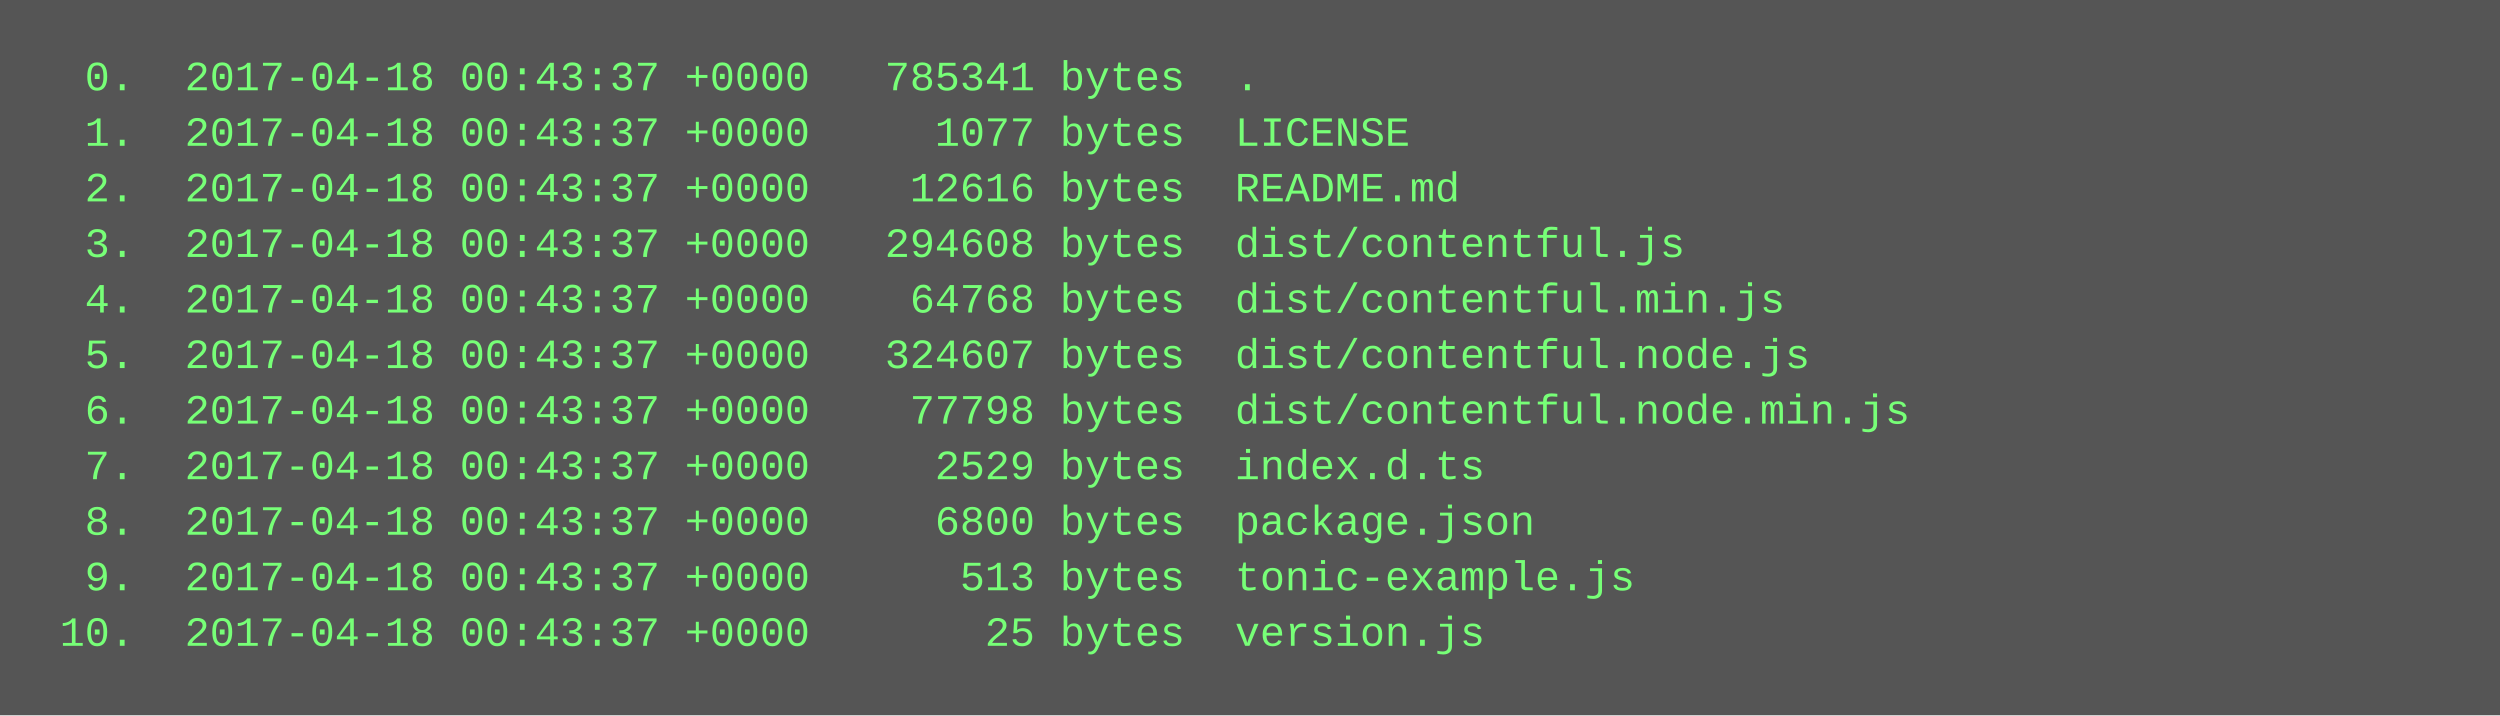
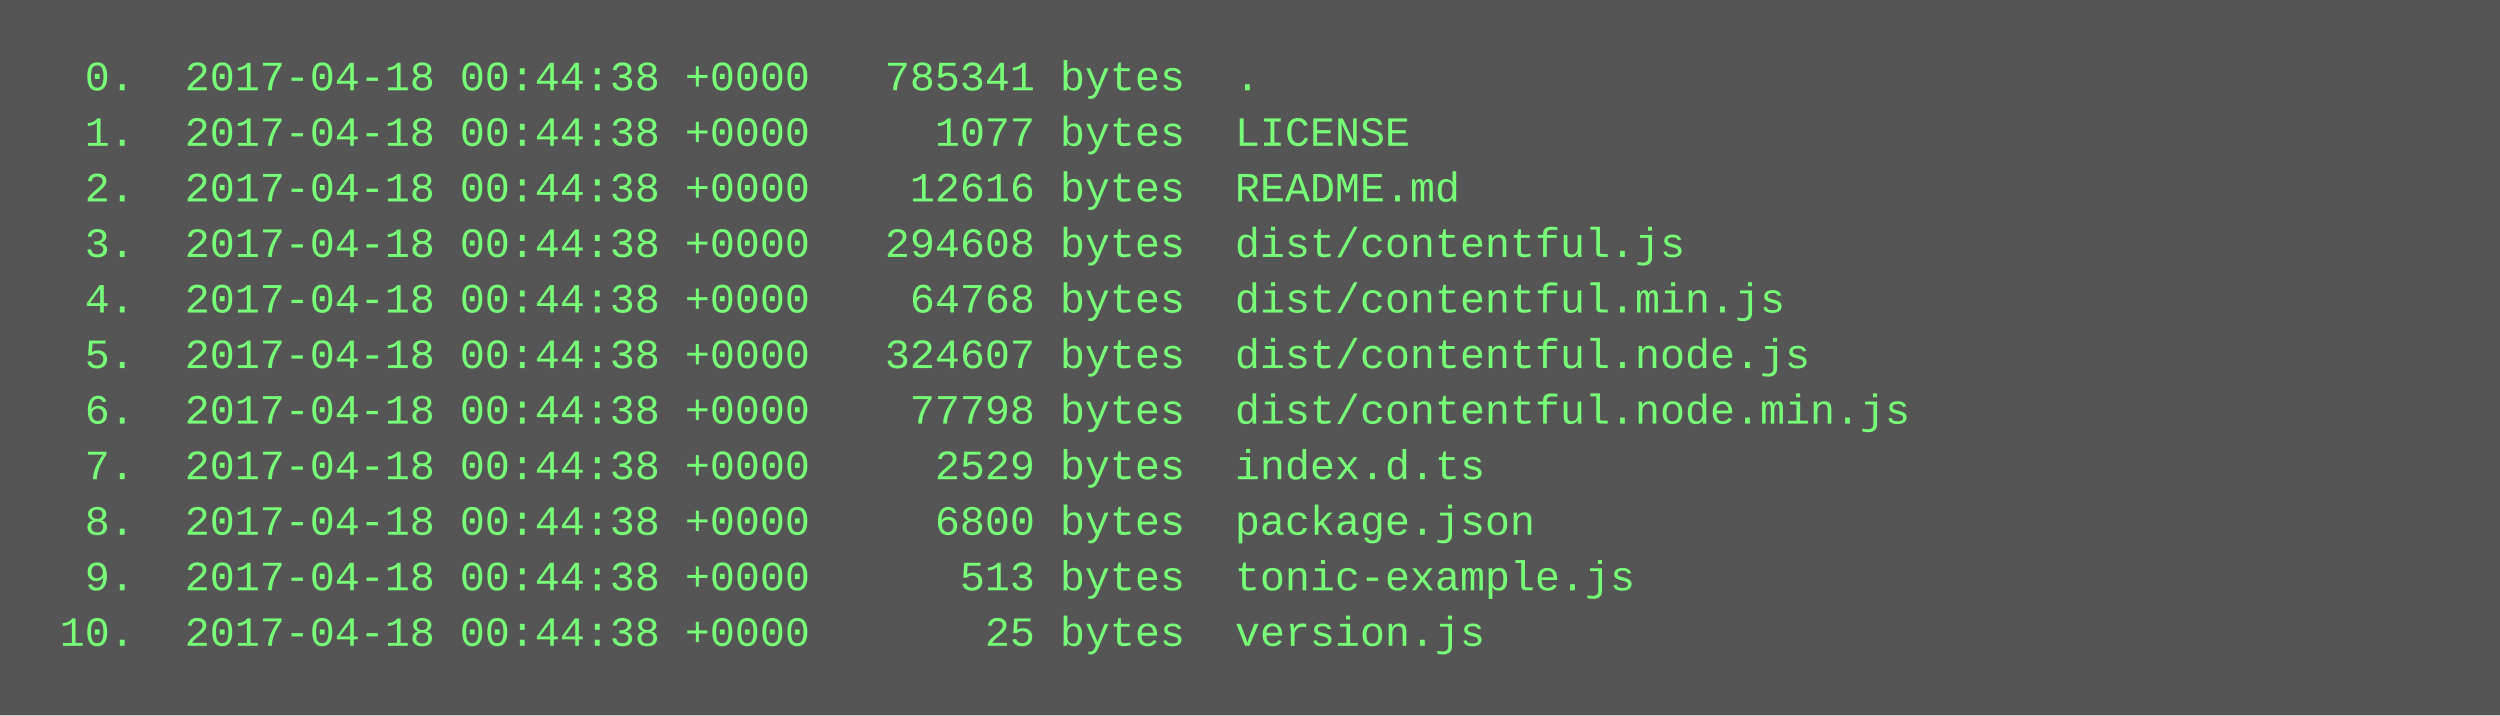
<svg xmlns="http://www.w3.org/2000/svg" height="206" width="720">
  <rect height="206" fill="#555" width="720" />
  <text fill="#7f7" font-family="Courier New" font-size="12" xml:space="preserve">
-     <tspan x="10" y="26">  0.  2017-04-18 00:43:37 +0000   785341 bytes  .</tspan>
-     <tspan x="10" y="42">  1.  2017-04-18 00:43:37 +0000     1077 bytes  LICENSE</tspan>
-     <tspan x="10" y="58">  2.  2017-04-18 00:43:37 +0000    12616 bytes  README.md</tspan>
-     <tspan x="10" y="74">  3.  2017-04-18 00:43:37 +0000   294608 bytes  dist/contentful.js</tspan>
-     <tspan x="10" y="90">  4.  2017-04-18 00:43:37 +0000    64768 bytes  dist/contentful.min.js</tspan>
-     <tspan x="10" y="106">  5.  2017-04-18 00:43:37 +0000   324607 bytes  dist/contentful.node.js</tspan>
-     <tspan x="10" y="122">  6.  2017-04-18 00:43:37 +0000    77798 bytes  dist/contentful.node.min.js</tspan>
-     <tspan x="10" y="138">  7.  2017-04-18 00:43:37 +0000     2529 bytes  index.d.ts</tspan>
-     <tspan x="10" y="154">  8.  2017-04-18 00:43:37 +0000     6800 bytes  package.json</tspan>
-     <tspan x="10" y="170">  9.  2017-04-18 00:43:37 +0000      513 bytes  tonic-example.js</tspan>
-     <tspan x="10" y="186"> 10.  2017-04-18 00:43:37 +0000       25 bytes  version.js</tspan>
+     <tspan x="10" y="26">  0.  2017-04-18 00:44:38 +0000   785341 bytes  .</tspan>
+     <tspan x="10" y="42">  1.  2017-04-18 00:44:38 +0000     1077 bytes  LICENSE</tspan>
+     <tspan x="10" y="58">  2.  2017-04-18 00:44:38 +0000    12616 bytes  README.md</tspan>
+     <tspan x="10" y="74">  3.  2017-04-18 00:44:38 +0000   294608 bytes  dist/contentful.js</tspan>
+     <tspan x="10" y="90">  4.  2017-04-18 00:44:38 +0000    64768 bytes  dist/contentful.min.js</tspan>
+     <tspan x="10" y="106">  5.  2017-04-18 00:44:38 +0000   324607 bytes  dist/contentful.node.js</tspan>
+     <tspan x="10" y="122">  6.  2017-04-18 00:44:38 +0000    77798 bytes  dist/contentful.node.min.js</tspan>
+     <tspan x="10" y="138">  7.  2017-04-18 00:44:38 +0000     2529 bytes  index.d.ts</tspan>
+     <tspan x="10" y="154">  8.  2017-04-18 00:44:38 +0000     6800 bytes  package.json</tspan>
+     <tspan x="10" y="170">  9.  2017-04-18 00:44:38 +0000      513 bytes  tonic-example.js</tspan>
+     <tspan x="10" y="186"> 10.  2017-04-18 00:44:38 +0000       25 bytes  version.js</tspan>
  </text>
</svg>
